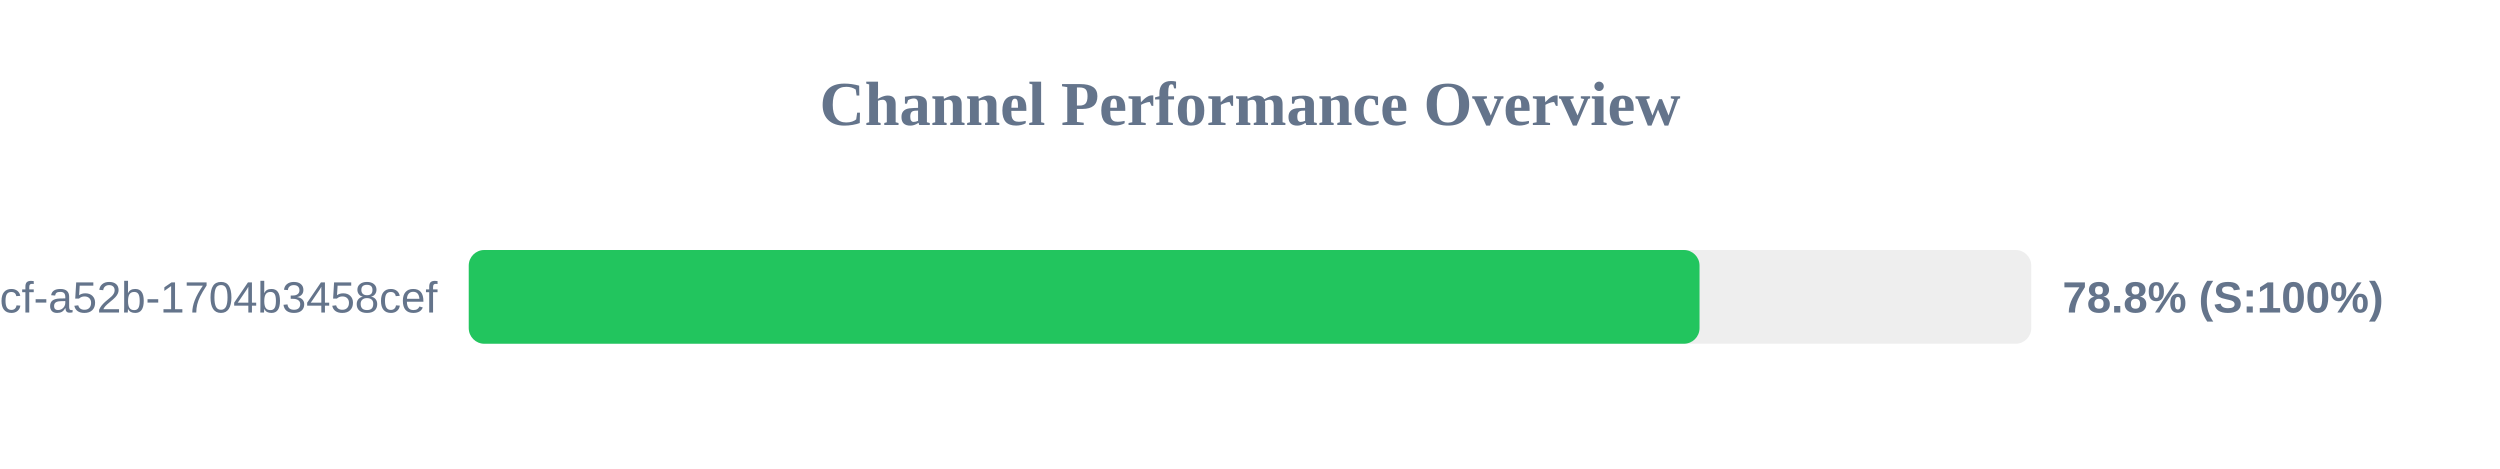
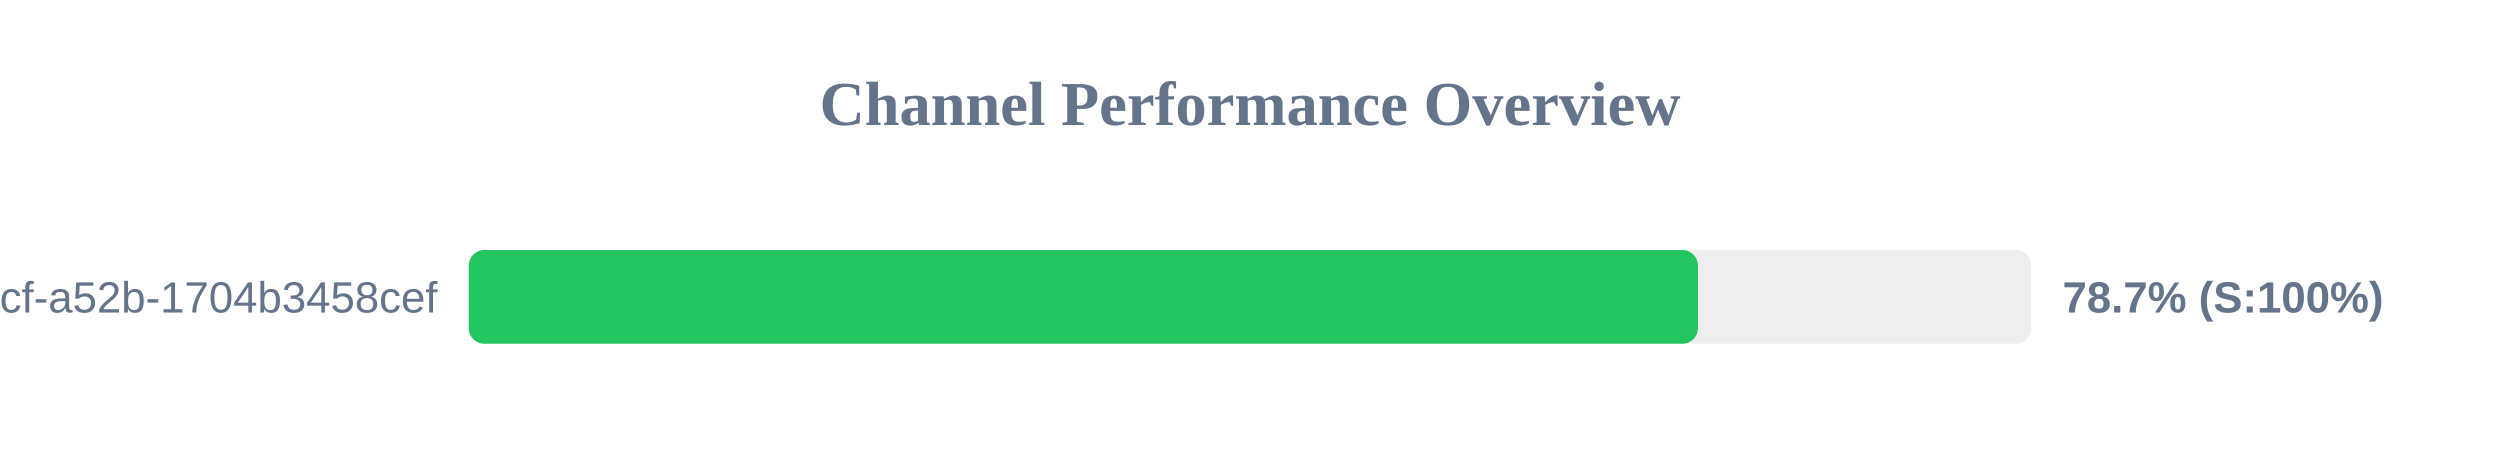
<svg xmlns="http://www.w3.org/2000/svg" width="800" height="150" version="1.1">
  <style>
        .row { font: 14px Arial; fill: #64748b; }
        .score { font: bold 14px Arial; fill: #64748b; }
    </style>
  <text x="400" y="40" text-anchor="middle" font-size="20px" font-weight="bold" fill="#64748b">Channel Performance Overview</text>
  <rect x="150" y="80" width="500" height="30" fill="#eee" rx="5" />
-   <rect x="150" y="80" width="393.85" height="30" fill="#22c55e" rx="5" />
+   <rect x="150" y="80" width="393.35" height="30" fill="#22c55e" rx="5" />
  <text x="140" y="100" text-anchor="end" class="row">?uuid=0cb527d9-6117-4bcf-a52b-1704b3458cef</text>
-   <text x="660" y="100" text-anchor="start" class="score">78.8% (S:100%)</text>
+   <text x="660" y="100" text-anchor="start" class="score">78.7% (S:100%)</text>
</svg>
